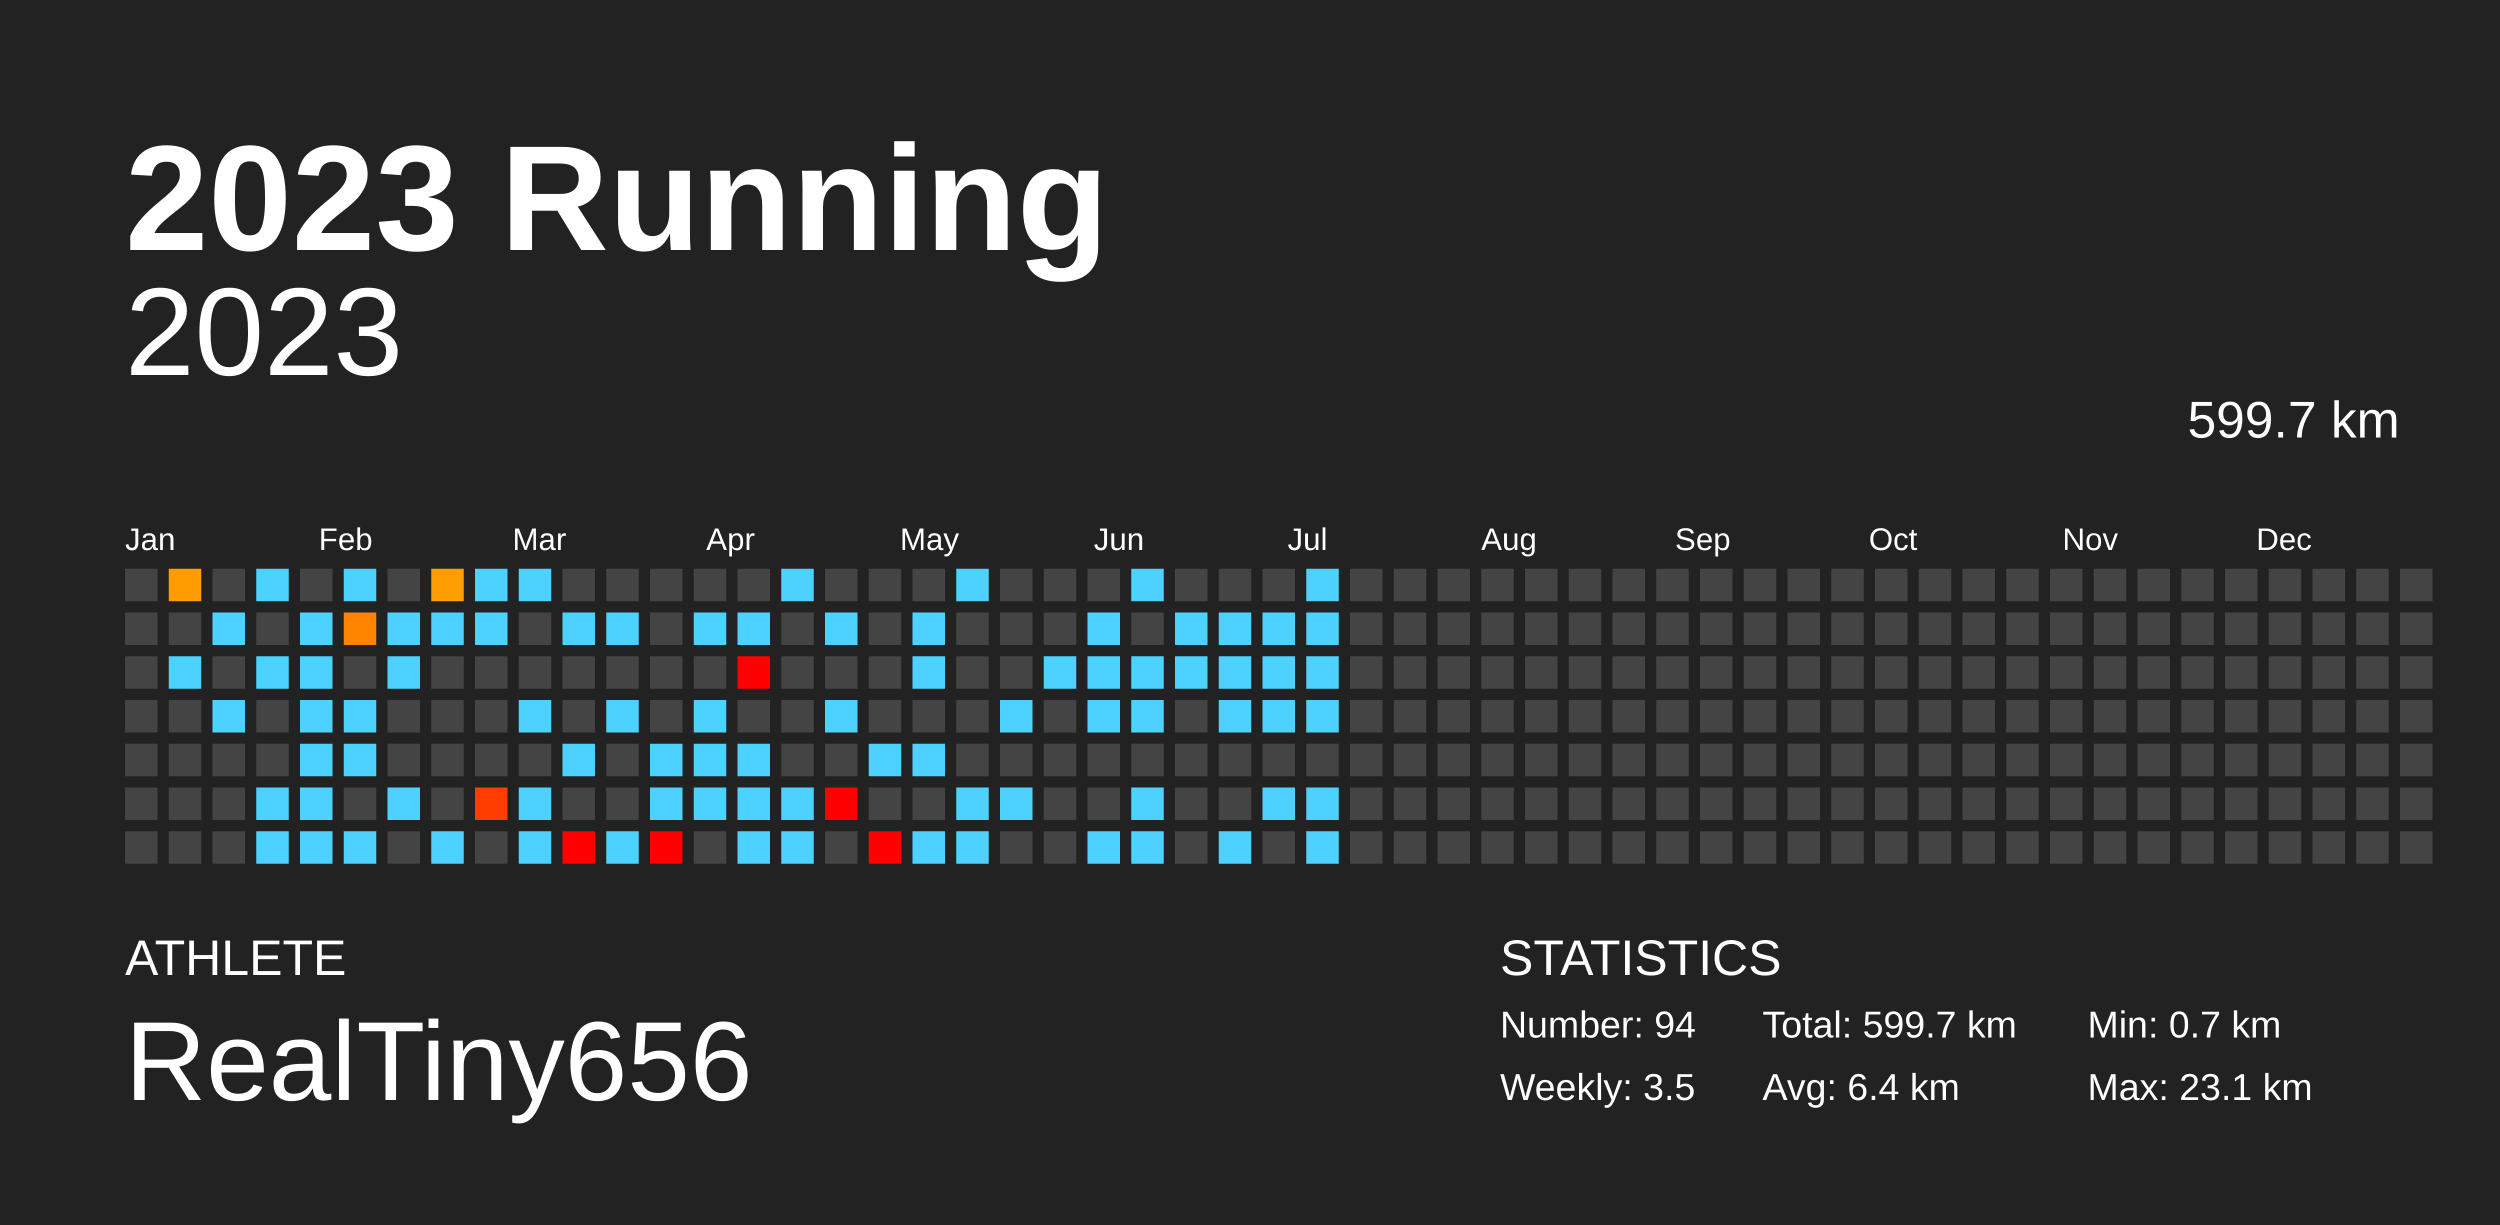
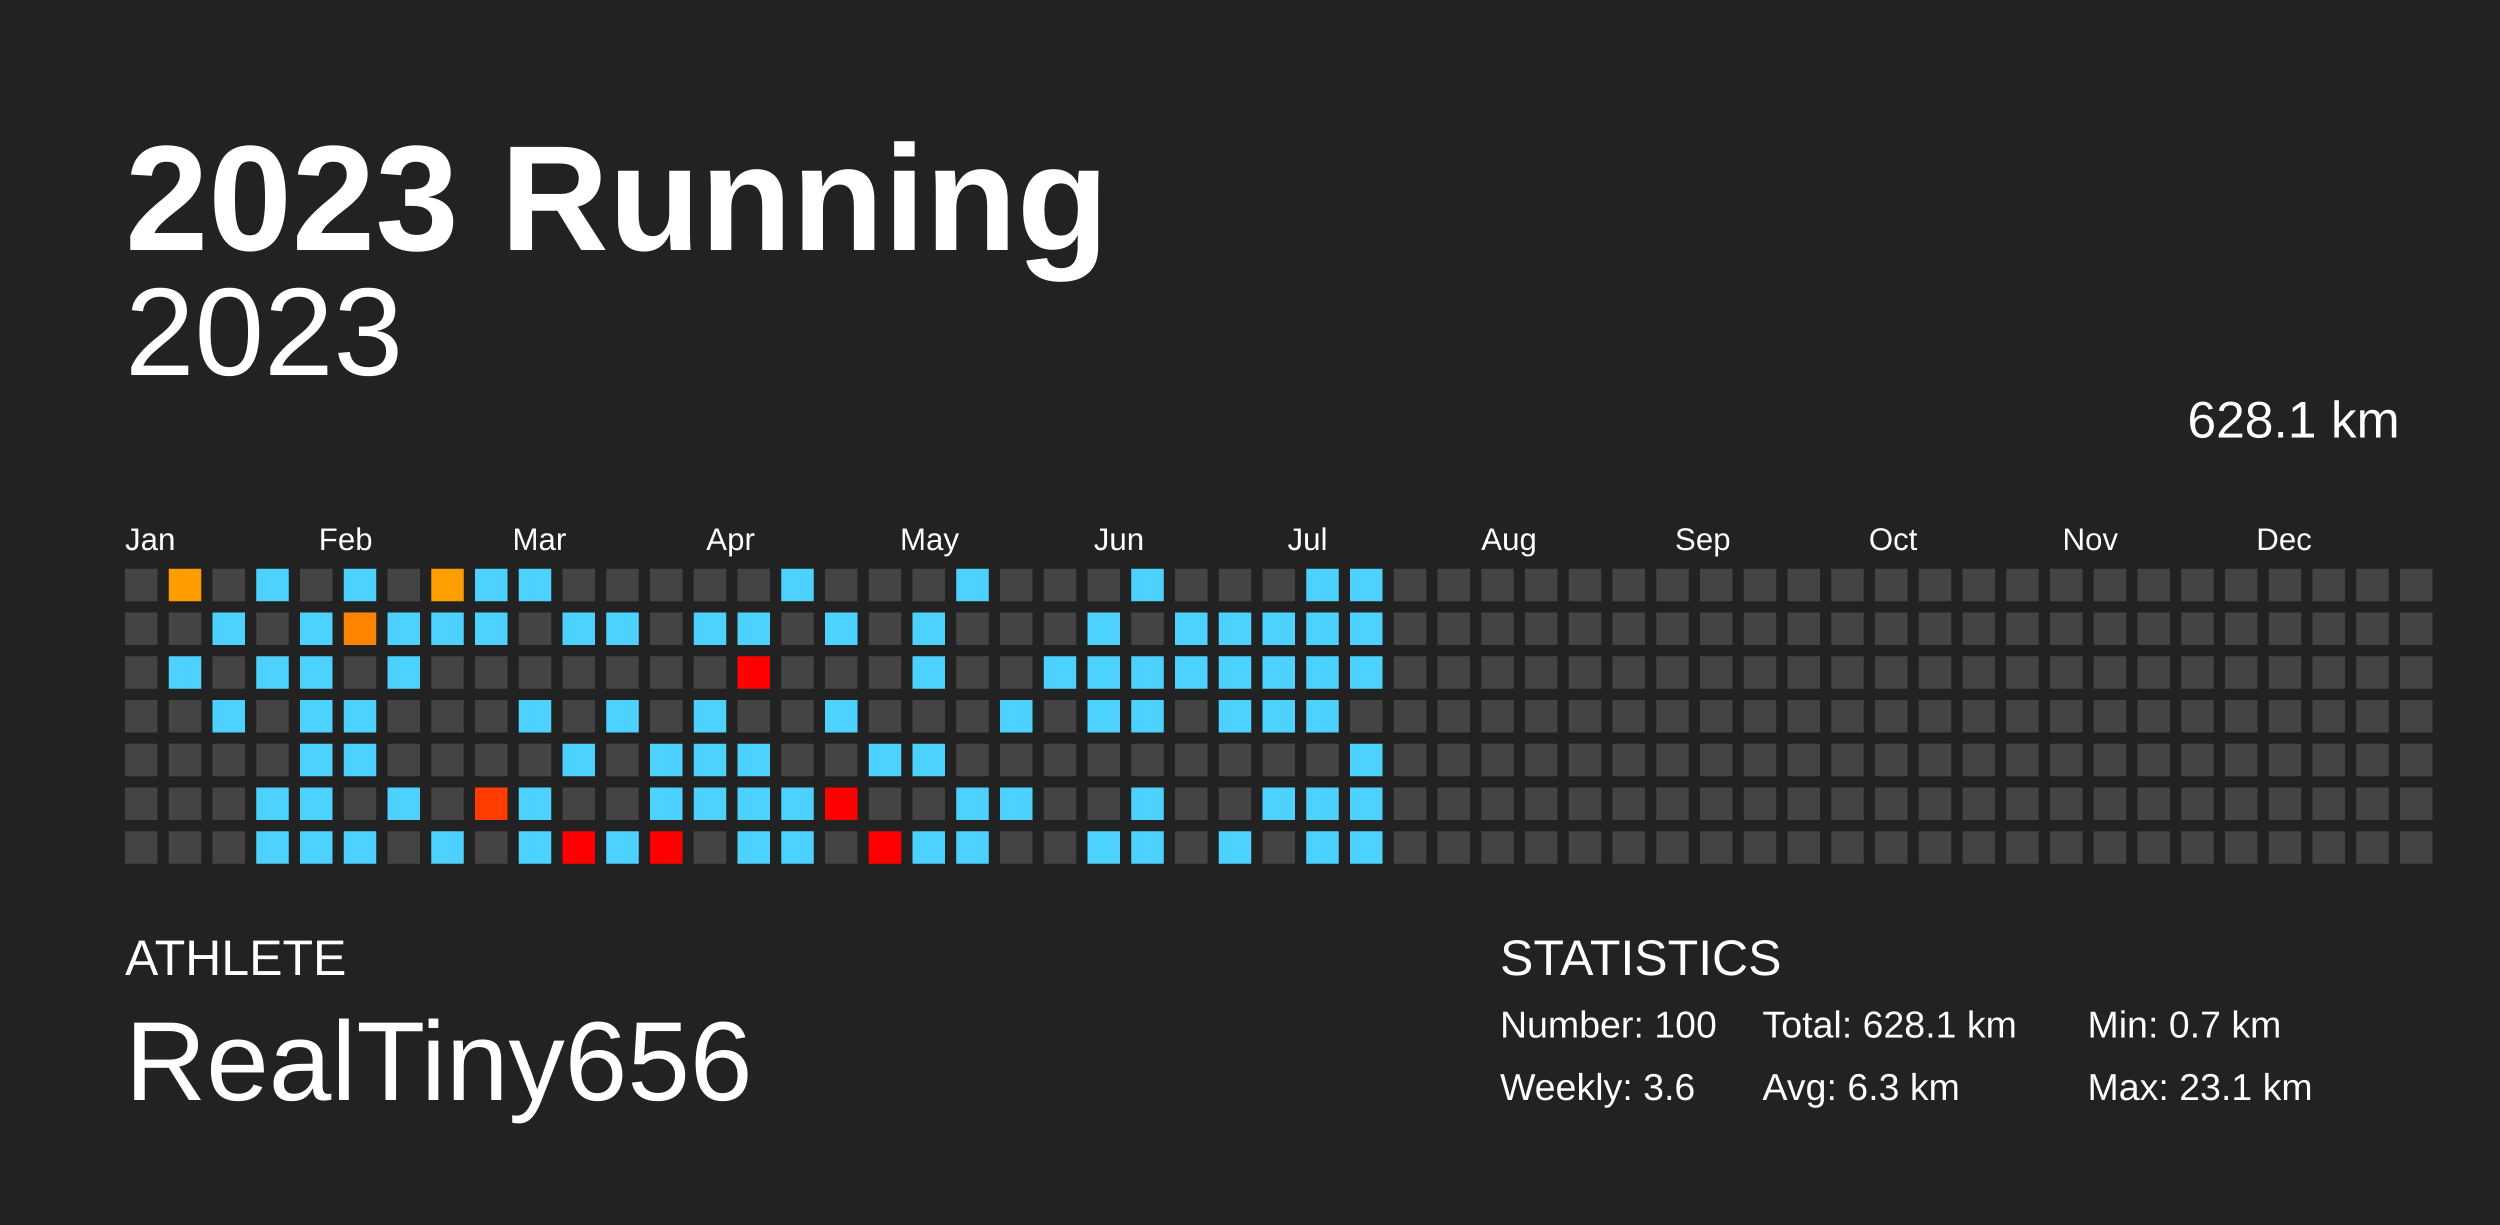
<svg xmlns="http://www.w3.org/2000/svg" baseProfile="full" height="98mm" version="1.1" viewBox="0,0,200,98" width="200mm">
  <defs />
  <rect fill="#222222" height="98" width="200" x="0" y="0" />
  <text fill="#FFFFFF" style="font-size:12px; font-family:Arial; font-weight:bold;" x="10" y="20">2023 Running</text>
  <text fill="#FFFFFF" style="font-size:4px; font-family:Arial" x="10" y="78">ATHLETE</text>
  <text fill="#FFFFFF" style="font-size:9px; font-family:Arial" x="10" y="88">RealTiny656</text>
  <text fill="#FFFFFF" style="font-size:4px; font-family:Arial" x="120" y="78">STATISTICS</text>
-   <text fill="#FFFFFF" style="font-size:3px; font-family:Arial" x="120" y="83">Number: 94</text>
-   <text fill="#FFFFFF" style="font-size:3px; font-family:Arial" x="120" y="88">Weekly: 3.5</text>
-   <text fill="#FFFFFF" style="font-size:3px; font-family:Arial" x="141" y="83">Total: 599.7 km</text>
-   <text fill="#FFFFFF" style="font-size:3px; font-family:Arial" x="141" y="88">Avg: 6.4 km</text>
+   <text fill="#FFFFFF" style="font-size:3px; font-family:Arial" x="120" y="83">Number: 100</text>
+   <text fill="#FFFFFF" style="font-size:3px; font-family:Arial" x="120" y="88">Weekly: 3.6</text>
+   <text fill="#FFFFFF" style="font-size:3px; font-family:Arial" x="141" y="83">Total: 628.1 km</text>
+   <text fill="#FFFFFF" style="font-size:3px; font-family:Arial" x="141" y="88">Avg: 6.3 km</text>
  <text fill="#FFFFFF" style="font-size:3px; font-family:Arial" x="167" y="83">Min: 0.7 km</text>
  <text fill="#FFFFFF" style="font-size:3px; font-family:Arial" x="167" y="88">Max: 23.1 km</text>
  <text alignment-baseline="hanging" fill="#FFFFFF" style="font-size:10.0px; font-family:Arial;" x="10" y="30">2023</text>
-   <text alignment-baseline="hanging" fill="#FFFFFF" style="font-size:4.125px; font-family:Arial;" x="175" y="35">599.7 km</text>
+   <text alignment-baseline="hanging" fill="#FFFFFF" style="font-size:4.125px; font-family:Arial;" x="175" y="35">628.1 km</text>
  <text fill="#FFFFFF" style="font-size:2.5px; font-family:Arial" x="10.0" y="44">Jan</text>
  <text fill="#FFFFFF" style="font-size:2.5px; font-family:Arial" x="25.5" y="44">Feb</text>
  <text fill="#FFFFFF" style="font-size:2.5px; font-family:Arial" x="41.0" y="44">Mar</text>
  <text fill="#FFFFFF" style="font-size:2.5px; font-family:Arial" x="56.5" y="44">Apr</text>
  <text fill="#FFFFFF" style="font-size:2.5px; font-family:Arial" x="72.0" y="44">May</text>
  <text fill="#FFFFFF" style="font-size:2.5px; font-family:Arial" x="87.5" y="44">Jun</text>
  <text fill="#FFFFFF" style="font-size:2.5px; font-family:Arial" x="103.0" y="44">Jul</text>
  <text fill="#FFFFFF" style="font-size:2.5px; font-family:Arial" x="118.5" y="44">Aug</text>
  <text fill="#FFFFFF" style="font-size:2.5px; font-family:Arial" x="134.0" y="44">Sep</text>
  <text fill="#FFFFFF" style="font-size:2.5px; font-family:Arial" x="149.5" y="44">Oct</text>
  <text fill="#FFFFFF" style="font-size:2.5px; font-family:Arial" x="165.0" y="44">Nov</text>
  <text fill="#FFFFFF" style="font-size:2.5px; font-family:Arial" x="180.5" y="44">Dec</text>
  <rect fill="#444444" height="2.6" width="2.6" x="10.0" y="45.5" />
  <rect fill="#444444" height="2.6" width="2.6" x="10.0" y="49.0" />
  <rect fill="#444444" height="2.6" width="2.6" x="10.0" y="52.5" />
  <rect fill="#444444" height="2.6" width="2.6" x="10.0" y="56.0" />
  <rect fill="#444444" height="2.6" width="2.6" x="10.0" y="59.5" />
  <rect fill="#444444" height="2.6" width="2.6" x="10.0" y="63.0" />
  <rect fill="#444444" height="2.6" width="2.6" x="10.0" y="66.5" />
  <rect fill="#ff9c00" height="2.6" width="2.6" x="13.5" y="45.5" />
  <rect fill="#444444" height="2.6" width="2.6" x="13.5" y="49.0" />
  <rect fill="#4dd2ff" height="2.6" width="2.6" x="13.5" y="52.5" />
  <rect fill="#444444" height="2.6" width="2.6" x="13.5" y="56.0" />
  <rect fill="#444444" height="2.6" width="2.6" x="13.5" y="59.5" />
  <rect fill="#444444" height="2.6" width="2.6" x="13.5" y="63.0" />
  <rect fill="#444444" height="2.6" width="2.6" x="13.5" y="66.5" />
  <rect fill="#444444" height="2.6" width="2.6" x="17.0" y="45.5" />
  <rect fill="#4dd2ff" height="2.6" width="2.6" x="17.0" y="49.0" />
  <rect fill="#444444" height="2.6" width="2.6" x="17.0" y="52.5" />
  <rect fill="#4dd2ff" height="2.6" width="2.6" x="17.0" y="56.0" />
  <rect fill="#444444" height="2.6" width="2.6" x="17.0" y="59.5" />
  <rect fill="#444444" height="2.6" width="2.6" x="17.0" y="63.0" />
  <rect fill="#444444" height="2.6" width="2.6" x="17.0" y="66.5" />
  <rect fill="#4dd2ff" height="2.6" width="2.6" x="20.5" y="45.5" />
  <rect fill="#444444" height="2.6" width="2.6" x="20.5" y="49.0" />
  <rect fill="#4dd2ff" height="2.6" width="2.6" x="20.5" y="52.5" />
  <rect fill="#444444" height="2.6" width="2.6" x="20.5" y="56.0" />
  <rect fill="#444444" height="2.6" width="2.6" x="20.5" y="59.5" />
  <rect fill="#4dd2ff" height="2.6" width="2.6" x="20.5" y="63.0" />
  <rect fill="#4dd2ff" height="2.6" width="2.6" x="20.5" y="66.5" />
  <rect fill="#444444" height="2.6" width="2.6" x="24.0" y="45.5" />
  <rect fill="#4dd2ff" height="2.6" width="2.6" x="24.0" y="49.0" />
  <rect fill="#4dd2ff" height="2.6" width="2.6" x="24.0" y="52.5" />
  <rect fill="#4dd2ff" height="2.6" width="2.6" x="24.0" y="56.0" />
  <rect fill="#4dd2ff" height="2.6" width="2.6" x="24.0" y="59.5" />
  <rect fill="#4dd2ff" height="2.6" width="2.6" x="24.0" y="63.0" />
  <rect fill="#4dd2ff" height="2.6" width="2.6" x="24.0" y="66.5" />
  <rect fill="#4dd2ff" height="2.6" width="2.6" x="27.5" y="45.5" />
  <rect fill="#ff8500" height="2.6" width="2.6" x="27.5" y="49.0" />
  <rect fill="#444444" height="2.6" width="2.6" x="27.5" y="52.5" />
  <rect fill="#4dd2ff" height="2.6" width="2.6" x="27.5" y="56.0" />
  <rect fill="#4dd2ff" height="2.6" width="2.6" x="27.5" y="59.5" />
  <rect fill="#444444" height="2.6" width="2.6" x="27.5" y="63.0" />
  <rect fill="#4dd2ff" height="2.6" width="2.6" x="27.5" y="66.5" />
  <rect fill="#444444" height="2.6" width="2.6" x="31.0" y="45.5" />
  <rect fill="#4dd2ff" height="2.6" width="2.6" x="31.0" y="49.0" />
  <rect fill="#4dd2ff" height="2.6" width="2.6" x="31.0" y="52.5" />
  <rect fill="#444444" height="2.6" width="2.6" x="31.0" y="56.0" />
  <rect fill="#444444" height="2.6" width="2.6" x="31.0" y="59.5" />
  <rect fill="#4dd2ff" height="2.6" width="2.6" x="31.0" y="63.0" />
  <rect fill="#444444" height="2.6" width="2.6" x="31.0" y="66.5" />
  <rect fill="#ff9e00" height="2.6" width="2.6" x="34.5" y="45.5" />
  <rect fill="#4dd2ff" height="2.6" width="2.6" x="34.5" y="49.0" />
  <rect fill="#444444" height="2.6" width="2.6" x="34.5" y="52.5" />
  <rect fill="#444444" height="2.6" width="2.6" x="34.5" y="56.0" />
  <rect fill="#444444" height="2.6" width="2.6" x="34.5" y="59.5" />
  <rect fill="#444444" height="2.6" width="2.6" x="34.5" y="63.0" />
  <rect fill="#4dd2ff" height="2.6" width="2.6" x="34.5" y="66.5" />
  <rect fill="#4dd2ff" height="2.6" width="2.6" x="38.0" y="45.5" />
  <rect fill="#4dd2ff" height="2.6" width="2.6" x="38.0" y="49.0" />
  <rect fill="#444444" height="2.6" width="2.6" x="38.0" y="52.5" />
  <rect fill="#444444" height="2.6" width="2.6" x="38.0" y="56.0" />
  <rect fill="#444444" height="2.6" width="2.6" x="38.0" y="59.5" />
  <rect fill="#ff3d00" height="2.6" width="2.6" x="38.0" y="63.0" />
  <rect fill="#444444" height="2.6" width="2.6" x="38.0" y="66.5" />
  <rect fill="#4dd2ff" height="2.6" width="2.6" x="41.5" y="45.5" />
  <rect fill="#444444" height="2.6" width="2.6" x="41.5" y="49.0" />
  <rect fill="#444444" height="2.6" width="2.6" x="41.5" y="52.5" />
  <rect fill="#4dd2ff" height="2.6" width="2.6" x="41.5" y="56.0" />
  <rect fill="#444444" height="2.6" width="2.6" x="41.5" y="59.5" />
  <rect fill="#4dd2ff" height="2.6" width="2.6" x="41.5" y="63.0" />
  <rect fill="#4dd2ff" height="2.6" width="2.6" x="41.5" y="66.5" />
  <rect fill="#444444" height="2.6" width="2.6" x="45.0" y="45.5" />
  <rect fill="#4dd2ff" height="2.6" width="2.6" x="45.0" y="49.0" />
  <rect fill="#444444" height="2.6" width="2.6" x="45.0" y="52.5" />
  <rect fill="#444444" height="2.6" width="2.6" x="45.0" y="56.0" />
  <rect fill="#4dd2ff" height="2.6" width="2.6" x="45.0" y="59.5" />
  <rect fill="#444444" height="2.6" width="2.6" x="45.0" y="63.0" />
  <rect fill="red" height="2.6" width="2.6" x="45.0" y="66.5" />
  <rect fill="#444444" height="2.6" width="2.6" x="48.5" y="45.5" />
  <rect fill="#4dd2ff" height="2.6" width="2.6" x="48.5" y="49.0" />
  <rect fill="#444444" height="2.6" width="2.6" x="48.5" y="52.5" />
  <rect fill="#4dd2ff" height="2.6" width="2.6" x="48.5" y="56.0" />
  <rect fill="#444444" height="2.6" width="2.6" x="48.5" y="59.5" />
  <rect fill="#444444" height="2.6" width="2.6" x="48.5" y="63.0" />
  <rect fill="#4dd2ff" height="2.6" width="2.6" x="48.5" y="66.5" />
  <rect fill="#444444" height="2.6" width="2.6" x="52.0" y="45.5" />
  <rect fill="#444444" height="2.6" width="2.6" x="52.0" y="49.0" />
  <rect fill="#444444" height="2.6" width="2.6" x="52.0" y="52.5" />
  <rect fill="#444444" height="2.6" width="2.6" x="52.0" y="56.0" />
  <rect fill="#4dd2ff" height="2.6" width="2.6" x="52.0" y="59.5" />
  <rect fill="#4dd2ff" height="2.6" width="2.6" x="52.0" y="63.0" />
  <rect fill="red" height="2.6" width="2.6" x="52.0" y="66.5" />
  <rect fill="#444444" height="2.6" width="2.6" x="55.5" y="45.5" />
  <rect fill="#4dd2ff" height="2.6" width="2.6" x="55.5" y="49.0" />
  <rect fill="#444444" height="2.6" width="2.6" x="55.5" y="52.5" />
  <rect fill="#4dd2ff" height="2.6" width="2.6" x="55.5" y="56.0" />
  <rect fill="#4dd2ff" height="2.6" width="2.6" x="55.5" y="59.5" />
  <rect fill="#4dd2ff" height="2.6" width="2.6" x="55.5" y="63.0" />
  <rect fill="#444444" height="2.6" width="2.6" x="55.5" y="66.5" />
  <rect fill="#444444" height="2.6" width="2.6" x="59.0" y="45.5" />
  <rect fill="#4dd2ff" height="2.6" width="2.6" x="59.0" y="49.0" />
  <rect fill="red" height="2.6" width="2.6" x="59.0" y="52.5" />
  <rect fill="#444444" height="2.6" width="2.6" x="59.0" y="56.0" />
  <rect fill="#4dd2ff" height="2.6" width="2.6" x="59.0" y="59.5" />
  <rect fill="#4dd2ff" height="2.6" width="2.6" x="59.0" y="63.0" />
  <rect fill="#4dd2ff" height="2.6" width="2.6" x="59.0" y="66.5" />
  <rect fill="#4dd2ff" height="2.6" width="2.6" x="62.5" y="45.5" />
  <rect fill="#444444" height="2.6" width="2.6" x="62.5" y="49.0" />
  <rect fill="#444444" height="2.6" width="2.6" x="62.5" y="52.5" />
  <rect fill="#444444" height="2.6" width="2.6" x="62.5" y="56.0" />
  <rect fill="#444444" height="2.6" width="2.6" x="62.5" y="59.5" />
  <rect fill="#4dd2ff" height="2.6" width="2.6" x="62.5" y="63.0" />
  <rect fill="#4dd2ff" height="2.6" width="2.6" x="62.5" y="66.5" />
  <rect fill="#444444" height="2.6" width="2.6" x="66.0" y="45.5" />
  <rect fill="#4dd2ff" height="2.6" width="2.6" x="66.0" y="49.0" />
  <rect fill="#444444" height="2.6" width="2.6" x="66.0" y="52.5" />
  <rect fill="#4dd2ff" height="2.6" width="2.6" x="66.0" y="56.0" />
  <rect fill="#444444" height="2.6" width="2.6" x="66.0" y="59.5" />
  <rect fill="red" height="2.6" width="2.6" x="66.0" y="63.0" />
  <rect fill="#444444" height="2.6" width="2.6" x="66.0" y="66.5" />
  <rect fill="#444444" height="2.6" width="2.6" x="69.5" y="45.5" />
  <rect fill="#444444" height="2.6" width="2.6" x="69.5" y="49.0" />
  <rect fill="#444444" height="2.6" width="2.6" x="69.5" y="52.5" />
  <rect fill="#444444" height="2.6" width="2.6" x="69.5" y="56.0" />
  <rect fill="#4dd2ff" height="2.6" width="2.6" x="69.5" y="59.5" />
  <rect fill="#444444" height="2.6" width="2.6" x="69.5" y="63.0" />
  <rect fill="red" height="2.6" width="2.6" x="69.5" y="66.5" />
  <rect fill="#444444" height="2.6" width="2.6" x="73.0" y="45.5" />
  <rect fill="#4dd2ff" height="2.6" width="2.6" x="73.0" y="49.0" />
  <rect fill="#4dd2ff" height="2.6" width="2.6" x="73.0" y="52.5" />
  <rect fill="#444444" height="2.6" width="2.6" x="73.0" y="56.0" />
  <rect fill="#4dd2ff" height="2.6" width="2.6" x="73.0" y="59.5" />
  <rect fill="#444444" height="2.6" width="2.6" x="73.0" y="63.0" />
  <rect fill="#4dd2ff" height="2.6" width="2.6" x="73.0" y="66.5" />
  <rect fill="#4dd2ff" height="2.6" width="2.6" x="76.5" y="45.5" />
  <rect fill="#444444" height="2.6" width="2.6" x="76.5" y="49.0" />
  <rect fill="#444444" height="2.6" width="2.6" x="76.5" y="52.5" />
  <rect fill="#444444" height="2.6" width="2.6" x="76.5" y="56.0" />
  <rect fill="#444444" height="2.6" width="2.6" x="76.5" y="59.5" />
  <rect fill="#4dd2ff" height="2.6" width="2.6" x="76.5" y="63.0" />
  <rect fill="#4dd2ff" height="2.6" width="2.6" x="76.5" y="66.5" />
  <rect fill="#444444" height="2.6" width="2.6" x="80.0" y="45.5" />
  <rect fill="#444444" height="2.6" width="2.6" x="80.0" y="49.0" />
  <rect fill="#444444" height="2.6" width="2.6" x="80.0" y="52.5" />
  <rect fill="#4dd2ff" height="2.6" width="2.6" x="80.0" y="56.0" />
  <rect fill="#444444" height="2.6" width="2.6" x="80.0" y="59.5" />
  <rect fill="#4dd2ff" height="2.6" width="2.6" x="80.0" y="63.0" />
  <rect fill="#444444" height="2.6" width="2.6" x="80.0" y="66.5" />
  <rect fill="#444444" height="2.6" width="2.6" x="83.5" y="45.5" />
  <rect fill="#444444" height="2.6" width="2.6" x="83.5" y="49.0" />
  <rect fill="#4dd2ff" height="2.6" width="2.6" x="83.5" y="52.5" />
  <rect fill="#444444" height="2.6" width="2.6" x="83.5" y="56.0" />
  <rect fill="#444444" height="2.6" width="2.6" x="83.5" y="59.5" />
  <rect fill="#444444" height="2.6" width="2.6" x="83.5" y="63.0" />
  <rect fill="#444444" height="2.6" width="2.6" x="83.5" y="66.5" />
  <rect fill="#444444" height="2.6" width="2.6" x="87.0" y="45.5" />
  <rect fill="#4dd2ff" height="2.6" width="2.6" x="87.0" y="49.0" />
  <rect fill="#4dd2ff" height="2.6" width="2.6" x="87.0" y="52.5" />
  <rect fill="#4dd2ff" height="2.6" width="2.6" x="87.0" y="56.0" />
  <rect fill="#444444" height="2.6" width="2.6" x="87.0" y="59.5" />
  <rect fill="#444444" height="2.6" width="2.6" x="87.0" y="63.0" />
  <rect fill="#4dd2ff" height="2.6" width="2.6" x="87.0" y="66.5" />
  <rect fill="#4dd2ff" height="2.6" width="2.6" x="90.5" y="45.5" />
  <rect fill="#444444" height="2.6" width="2.6" x="90.5" y="49.0" />
  <rect fill="#4dd2ff" height="2.6" width="2.6" x="90.5" y="52.5" />
  <rect fill="#4dd2ff" height="2.6" width="2.6" x="90.5" y="56.0" />
  <rect fill="#444444" height="2.6" width="2.6" x="90.5" y="59.5" />
  <rect fill="#4dd2ff" height="2.6" width="2.6" x="90.5" y="63.0" />
  <rect fill="#4dd2ff" height="2.6" width="2.6" x="90.5" y="66.5" />
  <rect fill="#444444" height="2.6" width="2.6" x="94.0" y="45.5" />
  <rect fill="#4dd2ff" height="2.6" width="2.6" x="94.0" y="49.0" />
  <rect fill="#4dd2ff" height="2.6" width="2.6" x="94.0" y="52.5" />
  <rect fill="#444444" height="2.6" width="2.6" x="94.0" y="56.0" />
  <rect fill="#444444" height="2.6" width="2.6" x="94.0" y="59.5" />
  <rect fill="#444444" height="2.6" width="2.6" x="94.0" y="63.0" />
  <rect fill="#444444" height="2.6" width="2.6" x="94.0" y="66.5" />
  <rect fill="#444444" height="2.6" width="2.6" x="97.5" y="45.5" />
  <rect fill="#4dd2ff" height="2.6" width="2.6" x="97.5" y="49.0" />
  <rect fill="#4dd2ff" height="2.6" width="2.6" x="97.5" y="52.5" />
  <rect fill="#4dd2ff" height="2.6" width="2.6" x="97.5" y="56.0" />
  <rect fill="#444444" height="2.6" width="2.6" x="97.5" y="59.5" />
  <rect fill="#444444" height="2.6" width="2.6" x="97.5" y="63.0" />
  <rect fill="#4dd2ff" height="2.6" width="2.6" x="97.5" y="66.5" />
  <rect fill="#444444" height="2.6" width="2.6" x="101.0" y="45.5" />
  <rect fill="#4dd2ff" height="2.6" width="2.6" x="101.0" y="49.0" />
  <rect fill="#4dd2ff" height="2.6" width="2.6" x="101.0" y="52.5" />
  <rect fill="#4dd2ff" height="2.6" width="2.6" x="101.0" y="56.0" />
  <rect fill="#444444" height="2.6" width="2.6" x="101.0" y="59.5" />
  <rect fill="#4dd2ff" height="2.6" width="2.6" x="101.0" y="63.0" />
  <rect fill="#444444" height="2.6" width="2.6" x="101.0" y="66.5" />
  <rect fill="#4dd2ff" height="2.6" width="2.6" x="104.5" y="45.5" />
  <rect fill="#4dd2ff" height="2.6" width="2.6" x="104.5" y="49.0" />
  <rect fill="#4dd2ff" height="2.6" width="2.6" x="104.5" y="52.5" />
  <rect fill="#4dd2ff" height="2.6" width="2.6" x="104.5" y="56.0" />
  <rect fill="#444444" height="2.6" width="2.6" x="104.5" y="59.5" />
  <rect fill="#4dd2ff" height="2.6" width="2.6" x="104.5" y="63.0" />
  <rect fill="#4dd2ff" height="2.6" width="2.6" x="104.5" y="66.5" />
-   <rect fill="#444444" height="2.6" width="2.6" x="108.0" y="45.5" />
-   <rect fill="#444444" height="2.6" width="2.6" x="108.0" y="49.0" />
-   <rect fill="#444444" height="2.6" width="2.6" x="108.0" y="52.5" />
+   <rect fill="#4dd2ff" height="2.6" width="2.6" x="108.0" y="45.5" />
+   <rect fill="#4dd2ff" height="2.6" width="2.6" x="108.0" y="49.0" />
+   <rect fill="#4dd2ff" height="2.6" width="2.6" x="108.0" y="52.5" />
  <rect fill="#444444" height="2.6" width="2.6" x="108.0" y="56.0" />
-   <rect fill="#444444" height="2.6" width="2.6" x="108.0" y="59.5" />
-   <rect fill="#444444" height="2.6" width="2.6" x="108.0" y="63.0" />
-   <rect fill="#444444" height="2.6" width="2.6" x="108.0" y="66.5" />
+   <rect fill="#4dd2ff" height="2.6" width="2.6" x="108.0" y="59.5" />
+   <rect fill="#4dd2ff" height="2.6" width="2.6" x="108.0" y="63.0" />
+   <rect fill="#4dd2ff" height="2.6" width="2.6" x="108.0" y="66.5" />
  <rect fill="#444444" height="2.6" width="2.6" x="111.5" y="45.5" />
  <rect fill="#444444" height="2.6" width="2.6" x="111.5" y="49.0" />
  <rect fill="#444444" height="2.6" width="2.6" x="111.5" y="52.5" />
  <rect fill="#444444" height="2.6" width="2.6" x="111.5" y="56.0" />
  <rect fill="#444444" height="2.6" width="2.6" x="111.5" y="59.5" />
  <rect fill="#444444" height="2.6" width="2.6" x="111.5" y="63.0" />
  <rect fill="#444444" height="2.6" width="2.6" x="111.5" y="66.5" />
  <rect fill="#444444" height="2.6" width="2.6" x="115.0" y="45.5" />
  <rect fill="#444444" height="2.6" width="2.6" x="115.0" y="49.0" />
  <rect fill="#444444" height="2.6" width="2.6" x="115.0" y="52.5" />
  <rect fill="#444444" height="2.6" width="2.6" x="115.0" y="56.0" />
  <rect fill="#444444" height="2.6" width="2.6" x="115.0" y="59.5" />
  <rect fill="#444444" height="2.6" width="2.6" x="115.0" y="63.0" />
  <rect fill="#444444" height="2.6" width="2.6" x="115.0" y="66.5" />
  <rect fill="#444444" height="2.6" width="2.6" x="118.5" y="45.5" />
  <rect fill="#444444" height="2.6" width="2.6" x="118.5" y="49.0" />
  <rect fill="#444444" height="2.6" width="2.6" x="118.5" y="52.5" />
  <rect fill="#444444" height="2.6" width="2.6" x="118.5" y="56.0" />
  <rect fill="#444444" height="2.6" width="2.6" x="118.5" y="59.5" />
  <rect fill="#444444" height="2.6" width="2.6" x="118.5" y="63.0" />
  <rect fill="#444444" height="2.6" width="2.6" x="118.5" y="66.5" />
  <rect fill="#444444" height="2.6" width="2.6" x="122.0" y="45.5" />
  <rect fill="#444444" height="2.6" width="2.6" x="122.0" y="49.0" />
  <rect fill="#444444" height="2.6" width="2.6" x="122.0" y="52.5" />
  <rect fill="#444444" height="2.6" width="2.6" x="122.0" y="56.0" />
  <rect fill="#444444" height="2.6" width="2.6" x="122.0" y="59.5" />
  <rect fill="#444444" height="2.6" width="2.6" x="122.0" y="63.0" />
  <rect fill="#444444" height="2.6" width="2.6" x="122.0" y="66.5" />
  <rect fill="#444444" height="2.6" width="2.6" x="125.5" y="45.5" />
  <rect fill="#444444" height="2.6" width="2.6" x="125.5" y="49.0" />
  <rect fill="#444444" height="2.6" width="2.6" x="125.5" y="52.5" />
  <rect fill="#444444" height="2.6" width="2.6" x="125.5" y="56.0" />
  <rect fill="#444444" height="2.6" width="2.6" x="125.5" y="59.5" />
  <rect fill="#444444" height="2.6" width="2.6" x="125.5" y="63.0" />
  <rect fill="#444444" height="2.6" width="2.6" x="125.5" y="66.5" />
  <rect fill="#444444" height="2.6" width="2.6" x="129.0" y="45.5" />
  <rect fill="#444444" height="2.6" width="2.6" x="129.0" y="49.0" />
  <rect fill="#444444" height="2.6" width="2.6" x="129.0" y="52.5" />
  <rect fill="#444444" height="2.6" width="2.6" x="129.0" y="56.0" />
  <rect fill="#444444" height="2.6" width="2.6" x="129.0" y="59.5" />
  <rect fill="#444444" height="2.6" width="2.6" x="129.0" y="63.0" />
  <rect fill="#444444" height="2.6" width="2.6" x="129.0" y="66.5" />
  <rect fill="#444444" height="2.6" width="2.6" x="132.5" y="45.5" />
  <rect fill="#444444" height="2.6" width="2.6" x="132.5" y="49.0" />
  <rect fill="#444444" height="2.6" width="2.6" x="132.5" y="52.5" />
  <rect fill="#444444" height="2.6" width="2.6" x="132.5" y="56.0" />
  <rect fill="#444444" height="2.6" width="2.6" x="132.5" y="59.5" />
  <rect fill="#444444" height="2.6" width="2.6" x="132.5" y="63.0" />
  <rect fill="#444444" height="2.6" width="2.6" x="132.5" y="66.5" />
  <rect fill="#444444" height="2.6" width="2.6" x="136.0" y="45.5" />
  <rect fill="#444444" height="2.6" width="2.6" x="136.0" y="49.0" />
  <rect fill="#444444" height="2.6" width="2.6" x="136.0" y="52.5" />
  <rect fill="#444444" height="2.6" width="2.6" x="136.0" y="56.0" />
  <rect fill="#444444" height="2.6" width="2.6" x="136.0" y="59.5" />
  <rect fill="#444444" height="2.6" width="2.6" x="136.0" y="63.0" />
  <rect fill="#444444" height="2.6" width="2.6" x="136.0" y="66.5" />
  <rect fill="#444444" height="2.6" width="2.6" x="139.5" y="45.5" />
  <rect fill="#444444" height="2.6" width="2.6" x="139.5" y="49.0" />
  <rect fill="#444444" height="2.6" width="2.6" x="139.5" y="52.5" />
  <rect fill="#444444" height="2.6" width="2.6" x="139.5" y="56.0" />
  <rect fill="#444444" height="2.6" width="2.6" x="139.5" y="59.5" />
  <rect fill="#444444" height="2.6" width="2.6" x="139.5" y="63.0" />
  <rect fill="#444444" height="2.6" width="2.6" x="139.5" y="66.5" />
  <rect fill="#444444" height="2.6" width="2.6" x="143.0" y="45.5" />
  <rect fill="#444444" height="2.6" width="2.6" x="143.0" y="49.0" />
  <rect fill="#444444" height="2.6" width="2.6" x="143.0" y="52.5" />
  <rect fill="#444444" height="2.6" width="2.6" x="143.0" y="56.0" />
  <rect fill="#444444" height="2.6" width="2.6" x="143.0" y="59.5" />
  <rect fill="#444444" height="2.6" width="2.6" x="143.0" y="63.0" />
  <rect fill="#444444" height="2.6" width="2.6" x="143.0" y="66.5" />
  <rect fill="#444444" height="2.6" width="2.6" x="146.5" y="45.5" />
  <rect fill="#444444" height="2.6" width="2.6" x="146.5" y="49.0" />
  <rect fill="#444444" height="2.6" width="2.6" x="146.5" y="52.5" />
  <rect fill="#444444" height="2.6" width="2.6" x="146.5" y="56.0" />
  <rect fill="#444444" height="2.6" width="2.6" x="146.5" y="59.5" />
  <rect fill="#444444" height="2.6" width="2.6" x="146.5" y="63.0" />
  <rect fill="#444444" height="2.6" width="2.6" x="146.5" y="66.5" />
  <rect fill="#444444" height="2.6" width="2.6" x="150.0" y="45.5" />
  <rect fill="#444444" height="2.6" width="2.6" x="150.0" y="49.0" />
  <rect fill="#444444" height="2.6" width="2.6" x="150.0" y="52.5" />
  <rect fill="#444444" height="2.6" width="2.6" x="150.0" y="56.0" />
  <rect fill="#444444" height="2.6" width="2.6" x="150.0" y="59.5" />
  <rect fill="#444444" height="2.6" width="2.6" x="150.0" y="63.0" />
  <rect fill="#444444" height="2.6" width="2.6" x="150.0" y="66.5" />
  <rect fill="#444444" height="2.6" width="2.6" x="153.5" y="45.5" />
  <rect fill="#444444" height="2.6" width="2.6" x="153.5" y="49.0" />
  <rect fill="#444444" height="2.6" width="2.6" x="153.5" y="52.5" />
  <rect fill="#444444" height="2.6" width="2.6" x="153.5" y="56.0" />
  <rect fill="#444444" height="2.6" width="2.6" x="153.5" y="59.5" />
  <rect fill="#444444" height="2.6" width="2.6" x="153.5" y="63.0" />
  <rect fill="#444444" height="2.6" width="2.6" x="153.5" y="66.5" />
  <rect fill="#444444" height="2.6" width="2.6" x="157.0" y="45.5" />
  <rect fill="#444444" height="2.6" width="2.6" x="157.0" y="49.0" />
  <rect fill="#444444" height="2.6" width="2.6" x="157.0" y="52.5" />
  <rect fill="#444444" height="2.6" width="2.6" x="157.0" y="56.0" />
  <rect fill="#444444" height="2.6" width="2.6" x="157.0" y="59.5" />
  <rect fill="#444444" height="2.6" width="2.6" x="157.0" y="63.0" />
  <rect fill="#444444" height="2.6" width="2.6" x="157.0" y="66.5" />
  <rect fill="#444444" height="2.6" width="2.6" x="160.5" y="45.5" />
  <rect fill="#444444" height="2.6" width="2.6" x="160.5" y="49.0" />
  <rect fill="#444444" height="2.6" width="2.6" x="160.5" y="52.5" />
  <rect fill="#444444" height="2.6" width="2.6" x="160.5" y="56.0" />
  <rect fill="#444444" height="2.6" width="2.6" x="160.5" y="59.5" />
  <rect fill="#444444" height="2.6" width="2.6" x="160.5" y="63.0" />
  <rect fill="#444444" height="2.6" width="2.6" x="160.5" y="66.5" />
  <rect fill="#444444" height="2.6" width="2.6" x="164.0" y="45.5" />
  <rect fill="#444444" height="2.6" width="2.6" x="164.0" y="49.0" />
  <rect fill="#444444" height="2.6" width="2.6" x="164.0" y="52.5" />
  <rect fill="#444444" height="2.6" width="2.6" x="164.0" y="56.0" />
  <rect fill="#444444" height="2.6" width="2.6" x="164.0" y="59.5" />
  <rect fill="#444444" height="2.6" width="2.6" x="164.0" y="63.0" />
  <rect fill="#444444" height="2.6" width="2.6" x="164.0" y="66.5" />
  <rect fill="#444444" height="2.6" width="2.6" x="167.5" y="45.5" />
  <rect fill="#444444" height="2.6" width="2.6" x="167.5" y="49.0" />
  <rect fill="#444444" height="2.6" width="2.6" x="167.5" y="52.5" />
  <rect fill="#444444" height="2.6" width="2.6" x="167.5" y="56.0" />
  <rect fill="#444444" height="2.6" width="2.6" x="167.5" y="59.5" />
  <rect fill="#444444" height="2.6" width="2.6" x="167.5" y="63.0" />
  <rect fill="#444444" height="2.6" width="2.6" x="167.5" y="66.5" />
  <rect fill="#444444" height="2.6" width="2.6" x="171.0" y="45.5" />
  <rect fill="#444444" height="2.6" width="2.6" x="171.0" y="49.0" />
  <rect fill="#444444" height="2.6" width="2.6" x="171.0" y="52.5" />
  <rect fill="#444444" height="2.6" width="2.6" x="171.0" y="56.0" />
  <rect fill="#444444" height="2.6" width="2.6" x="171.0" y="59.5" />
  <rect fill="#444444" height="2.6" width="2.6" x="171.0" y="63.0" />
  <rect fill="#444444" height="2.6" width="2.6" x="171.0" y="66.5" />
  <rect fill="#444444" height="2.6" width="2.6" x="174.5" y="45.5" />
  <rect fill="#444444" height="2.6" width="2.6" x="174.5" y="49.0" />
  <rect fill="#444444" height="2.6" width="2.6" x="174.5" y="52.5" />
  <rect fill="#444444" height="2.6" width="2.6" x="174.5" y="56.0" />
  <rect fill="#444444" height="2.6" width="2.6" x="174.5" y="59.5" />
  <rect fill="#444444" height="2.6" width="2.6" x="174.5" y="63.0" />
  <rect fill="#444444" height="2.6" width="2.6" x="174.5" y="66.5" />
  <rect fill="#444444" height="2.6" width="2.6" x="178.0" y="45.5" />
  <rect fill="#444444" height="2.6" width="2.6" x="178.0" y="49.0" />
  <rect fill="#444444" height="2.6" width="2.6" x="178.0" y="52.5" />
  <rect fill="#444444" height="2.6" width="2.6" x="178.0" y="56.0" />
  <rect fill="#444444" height="2.6" width="2.6" x="178.0" y="59.5" />
  <rect fill="#444444" height="2.6" width="2.6" x="178.0" y="63.0" />
  <rect fill="#444444" height="2.6" width="2.6" x="178.0" y="66.5" />
  <rect fill="#444444" height="2.6" width="2.6" x="181.5" y="45.5" />
  <rect fill="#444444" height="2.6" width="2.6" x="181.5" y="49.0" />
  <rect fill="#444444" height="2.6" width="2.6" x="181.5" y="52.5" />
  <rect fill="#444444" height="2.6" width="2.6" x="181.5" y="56.0" />
  <rect fill="#444444" height="2.6" width="2.6" x="181.5" y="59.5" />
  <rect fill="#444444" height="2.6" width="2.6" x="181.5" y="63.0" />
  <rect fill="#444444" height="2.6" width="2.6" x="181.5" y="66.5" />
  <rect fill="#444444" height="2.6" width="2.6" x="185.0" y="45.5" />
  <rect fill="#444444" height="2.6" width="2.6" x="185.0" y="49.0" />
  <rect fill="#444444" height="2.6" width="2.6" x="185.0" y="52.5" />
  <rect fill="#444444" height="2.6" width="2.6" x="185.0" y="56.0" />
  <rect fill="#444444" height="2.6" width="2.6" x="185.0" y="59.5" />
  <rect fill="#444444" height="2.6" width="2.6" x="185.0" y="63.0" />
  <rect fill="#444444" height="2.6" width="2.6" x="185.0" y="66.5" />
  <rect fill="#444444" height="2.6" width="2.6" x="188.5" y="45.5" />
  <rect fill="#444444" height="2.6" width="2.6" x="188.5" y="49.0" />
  <rect fill="#444444" height="2.6" width="2.6" x="188.5" y="52.5" />
  <rect fill="#444444" height="2.6" width="2.6" x="188.5" y="56.0" />
  <rect fill="#444444" height="2.6" width="2.6" x="188.5" y="59.5" />
  <rect fill="#444444" height="2.6" width="2.6" x="188.5" y="63.0" />
  <rect fill="#444444" height="2.6" width="2.6" x="188.5" y="66.5" />
  <rect fill="#444444" height="2.6" width="2.6" x="192.0" y="45.5" />
  <rect fill="#444444" height="2.6" width="2.6" x="192.0" y="49.0" />
  <rect fill="#444444" height="2.6" width="2.6" x="192.0" y="52.5" />
  <rect fill="#444444" height="2.6" width="2.6" x="192.0" y="56.0" />
  <rect fill="#444444" height="2.6" width="2.6" x="192.0" y="59.5" />
  <rect fill="#444444" height="2.6" width="2.6" x="192.0" y="63.0" />
  <rect fill="#444444" height="2.6" width="2.6" x="192.0" y="66.5" />
</svg>
